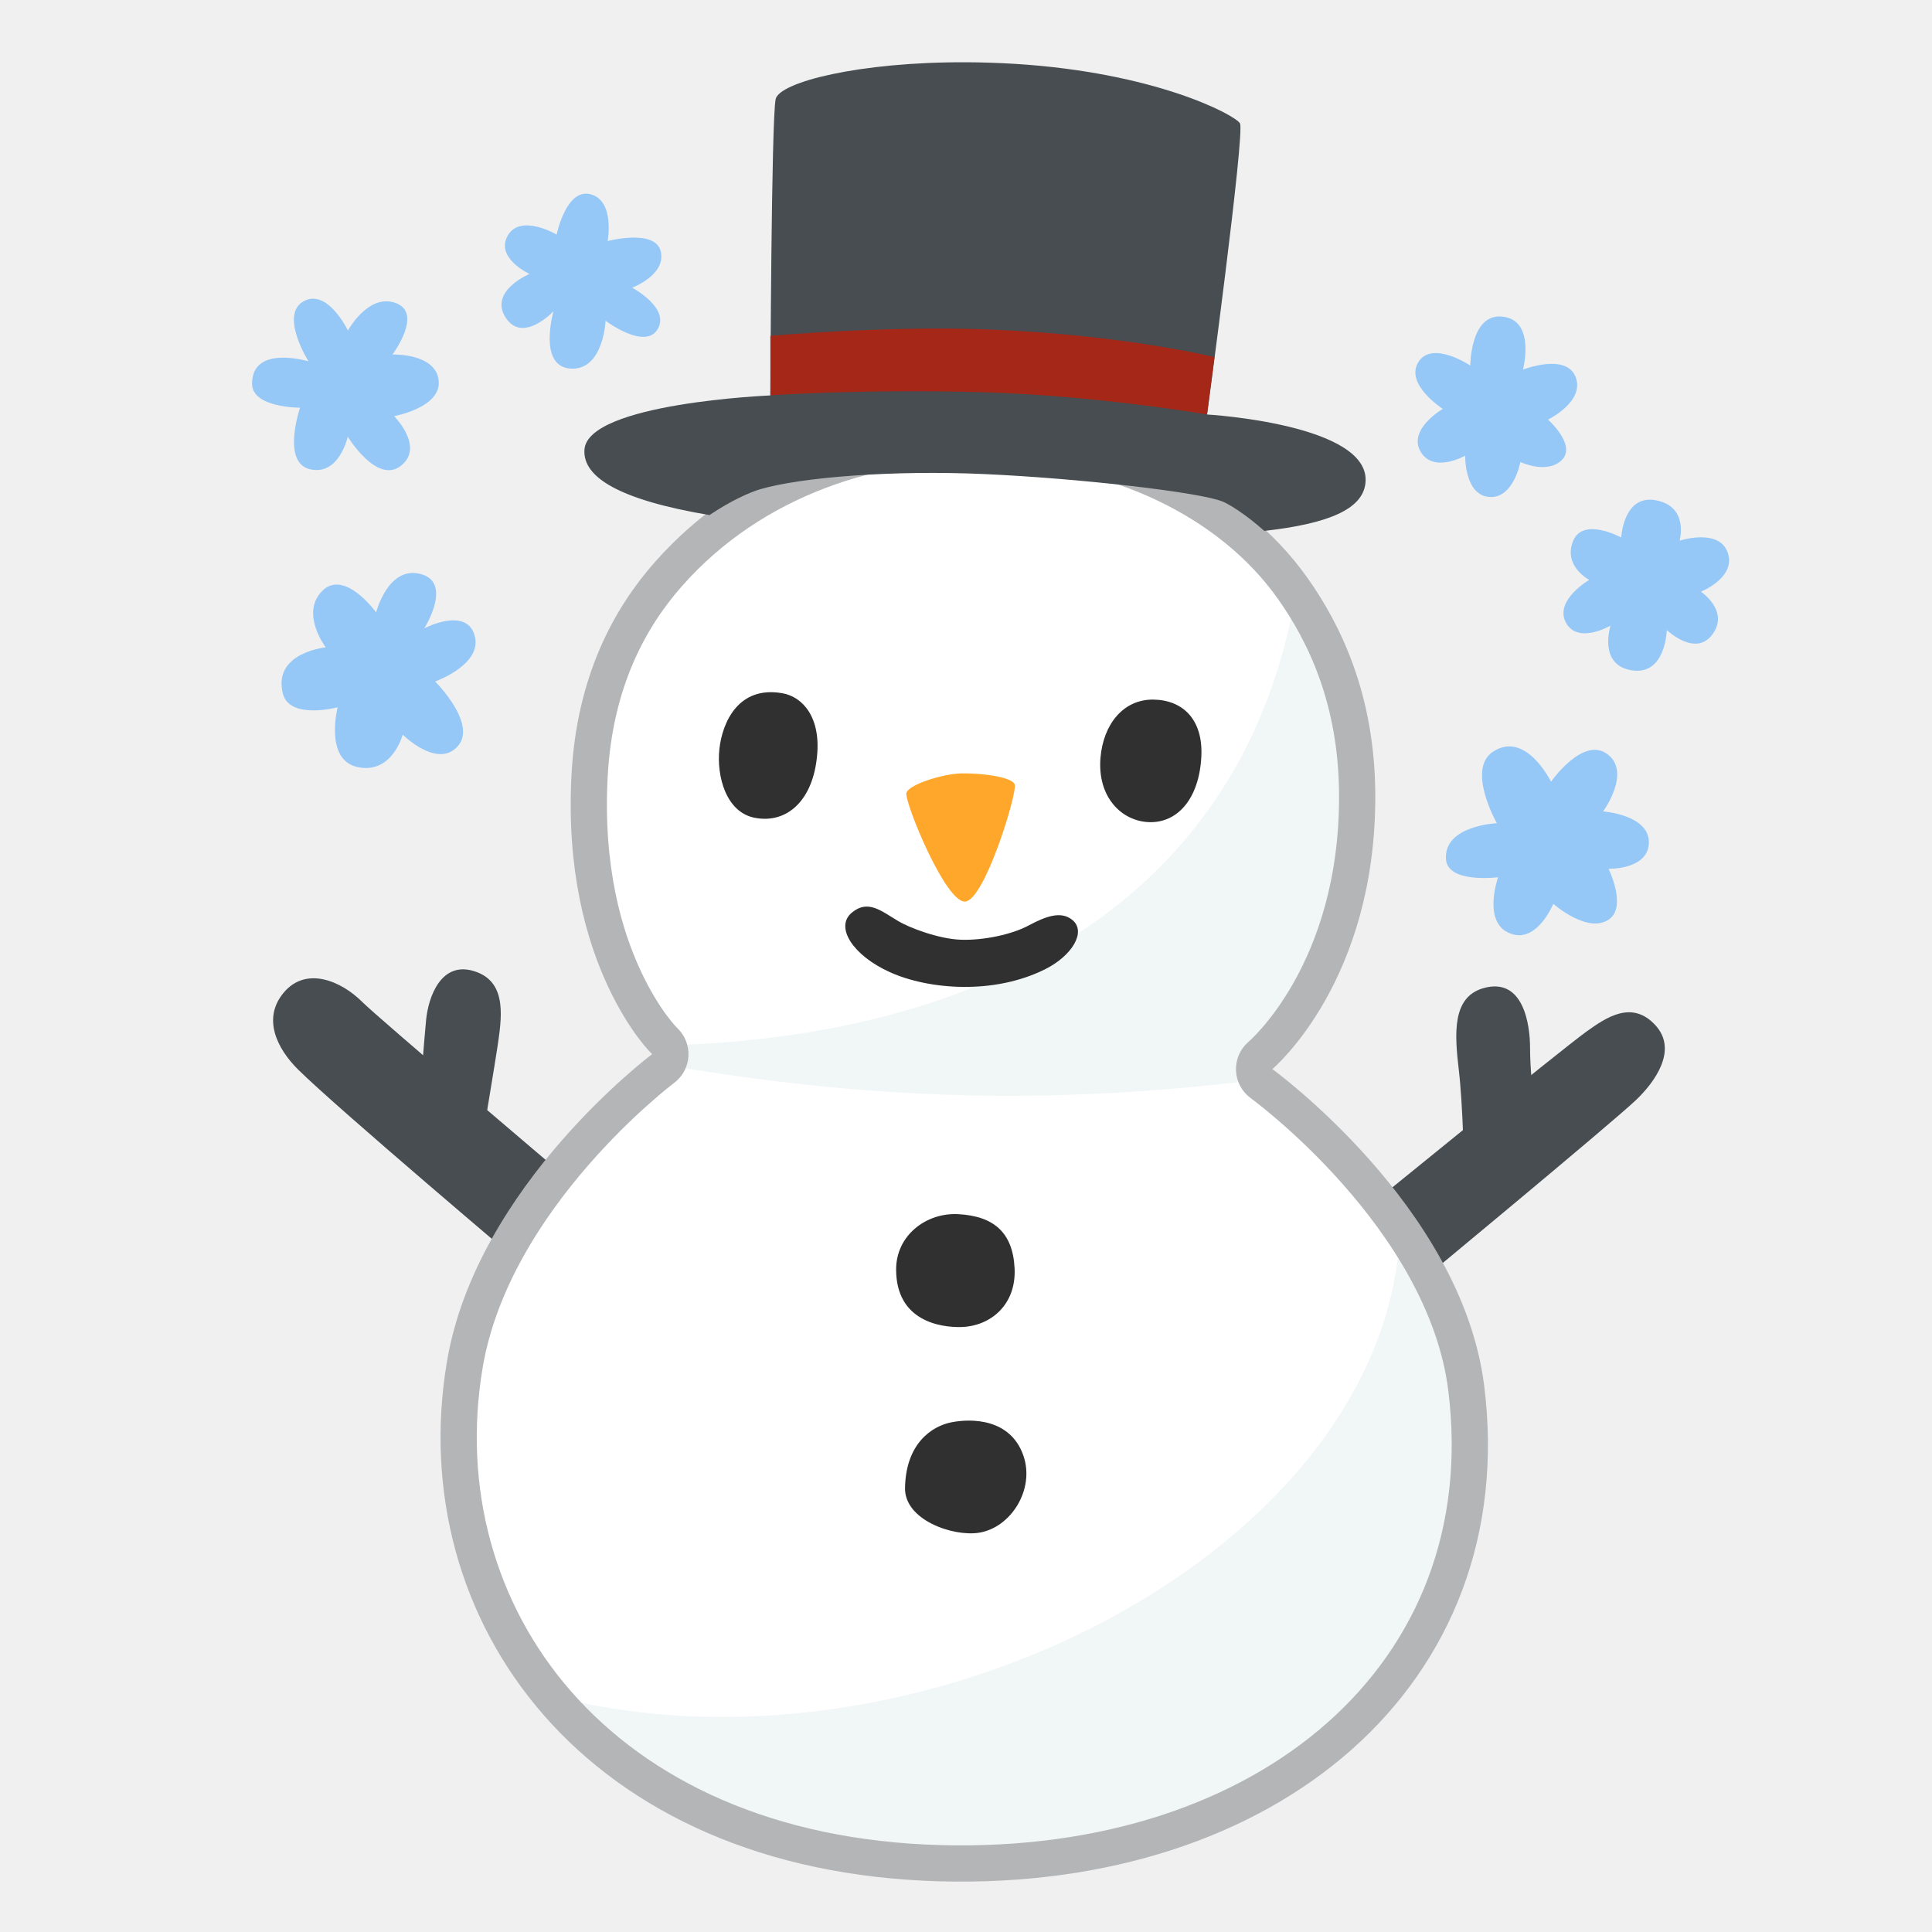
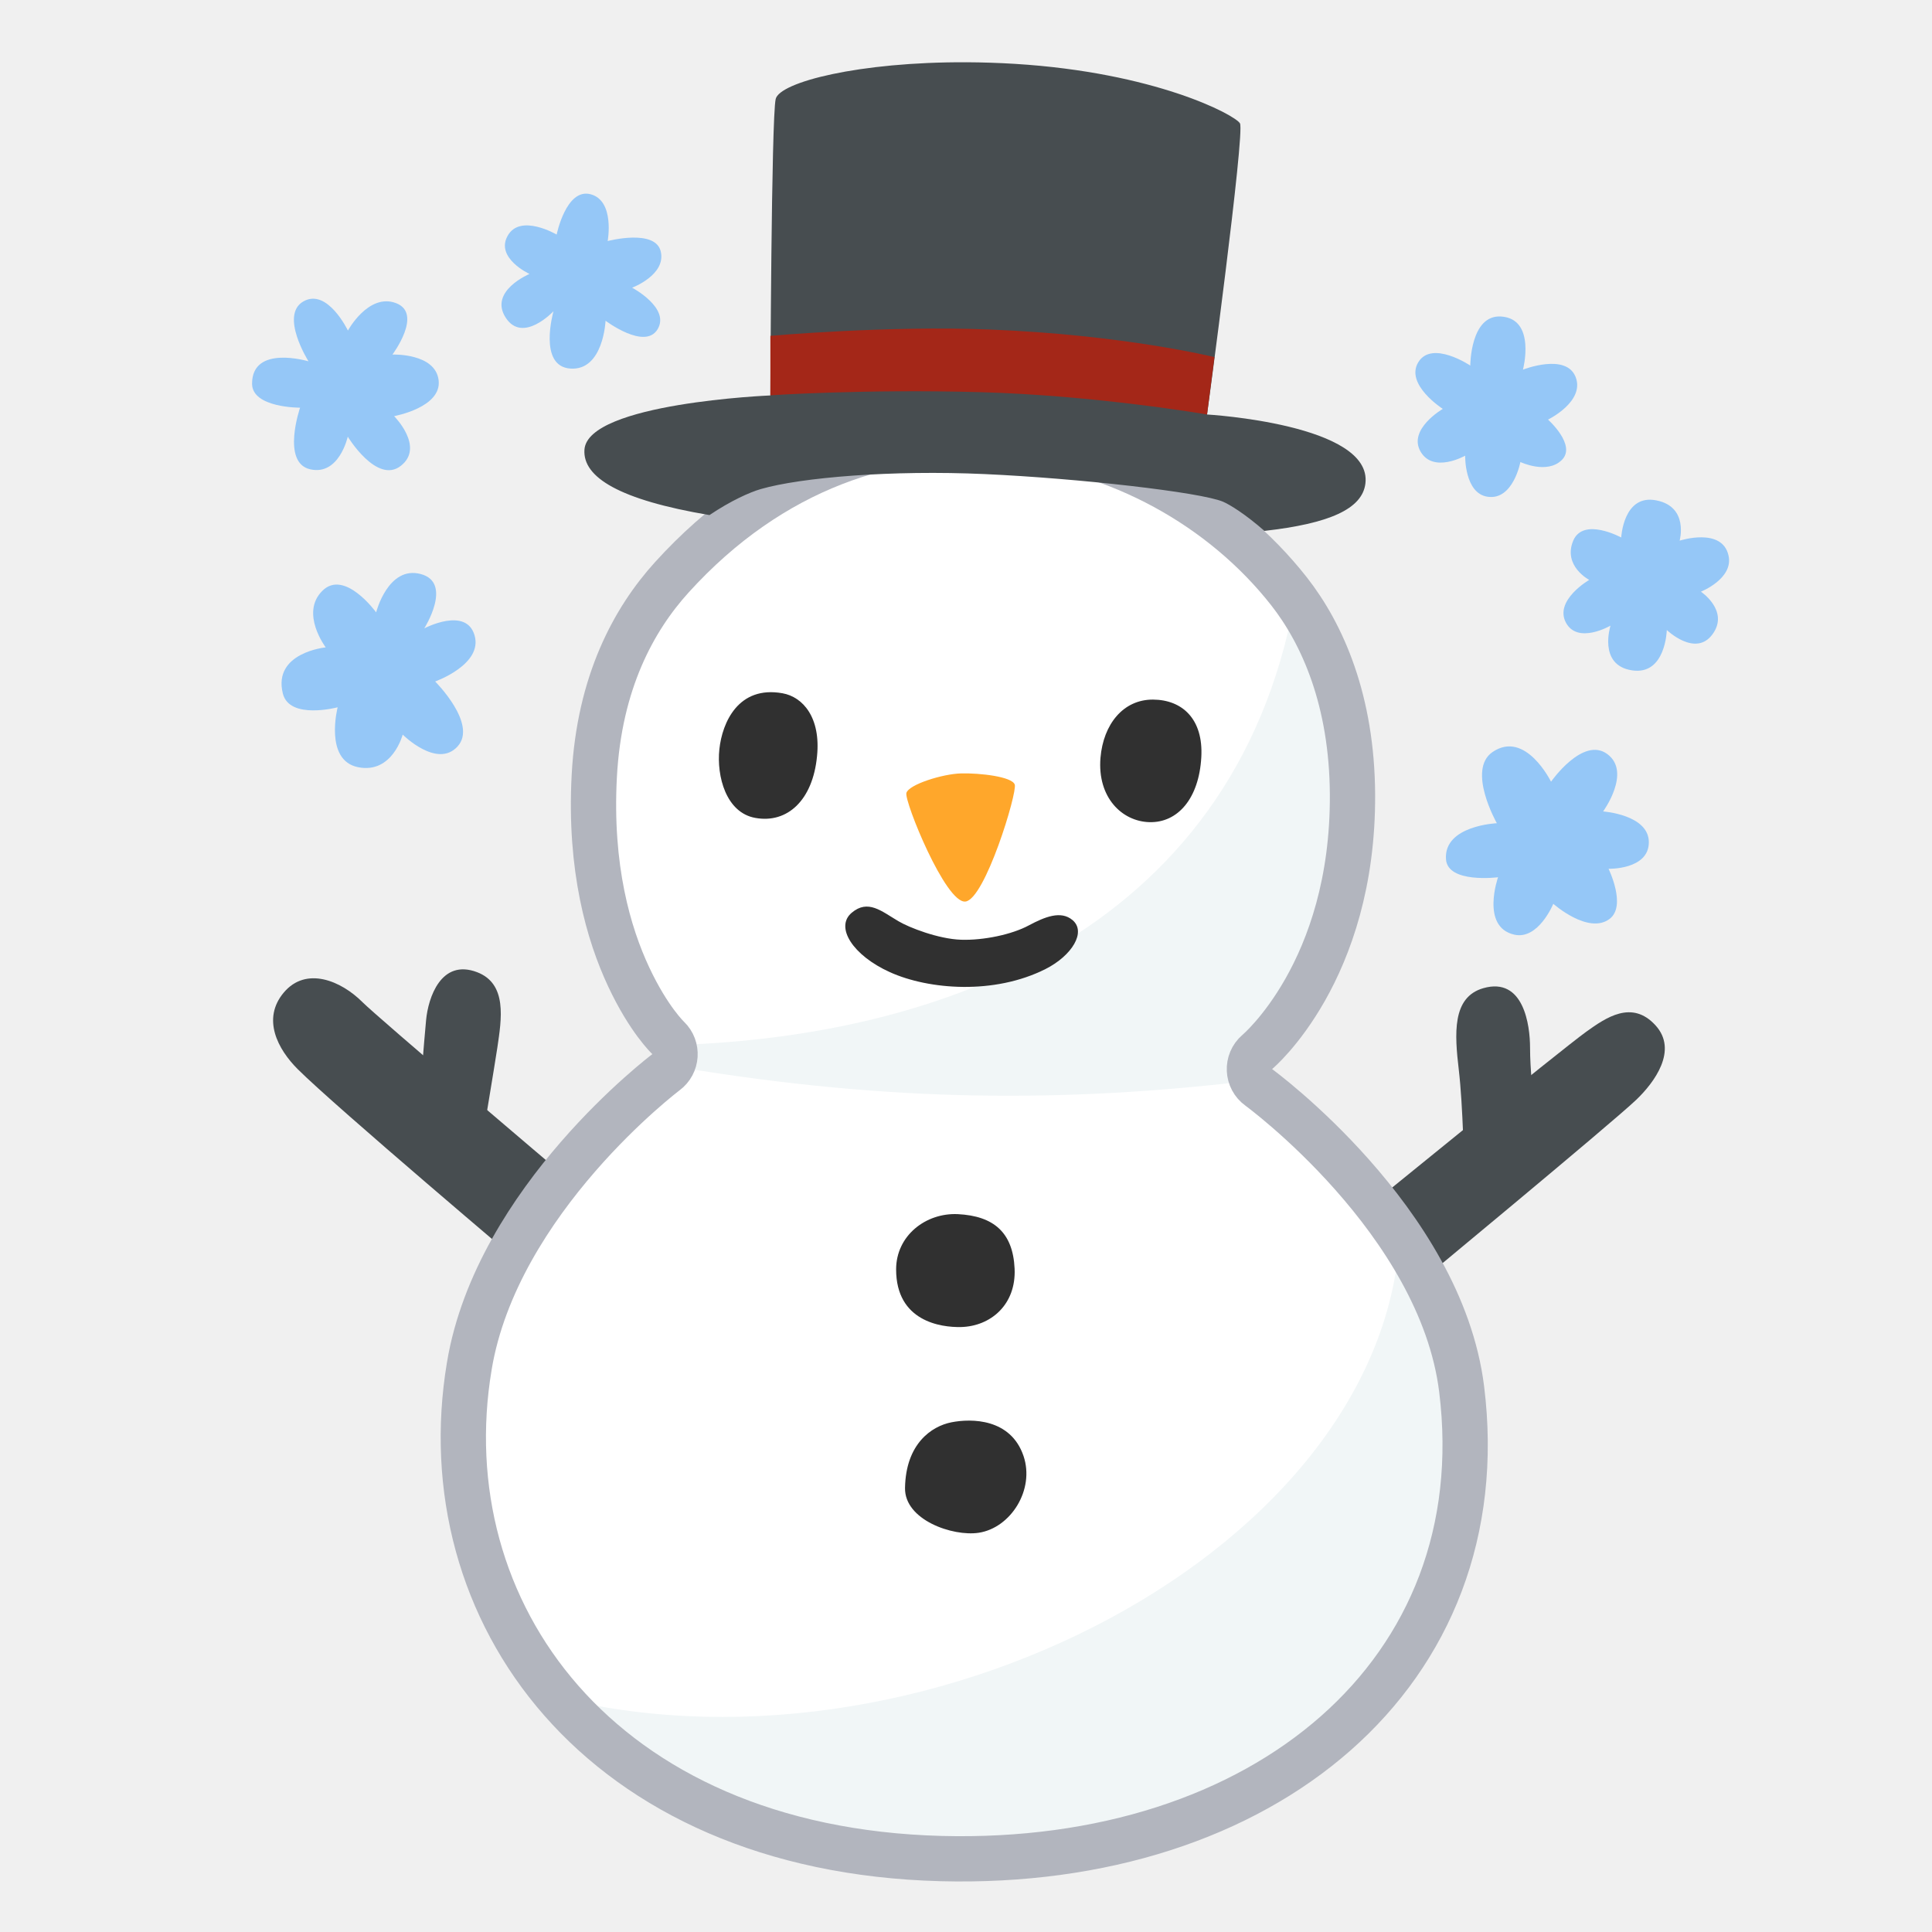
<svg xmlns="http://www.w3.org/2000/svg" version="1.1" id="Layer_2" x="0px" y="0px" viewBox="0 0 128 128" style="enable-background:new 0 0 128 128;" xml:space="preserve">
  <defs id="defs19" />
  <path style="fill:#474D50;" d="M90.39,80.18c0,0,12.95-10.56,14.71-11.83c1.3-0.93,3.02-2.13,4.58-0.42  c1.51,1.65-0.07,3.78-1.27,4.93c-1.62,1.55-15.06,12.67-15.06,12.67L90.39,80.18z" id="path1" />
  <path style="fill:#474D50;" d="M98.27,65.47c-2.08,0.6-1.9,3.03-1.62,5.42c0.28,2.39,0.35,6.48,0.35,6.48l4.58-4.79  c0,0-0.21-1.69-0.21-3.17S100.95,64.7,98.27,65.47z" id="path2" />
  <path style="fill:#474D50;" d="M37.1,77.65c0,0-12.04-10.21-13.09-11.26c-1.41-1.41-3.73-2.39-5.21-0.63  c-1.47,1.75-0.39,3.76,0.92,5.07c2.46,2.46,15.2,13.23,15.2,13.23L37.1,77.65z" id="path3" />
  <path id="path20" style="fill:#ffffff;stroke:none;stroke-width:1.6" d="m 43.998,37.783 c -2.2,3.198 -4.976,7.226 -5.316,13.59 -0.333,6.227 0.974,10.712 2.346,13.641 1.372,2.929 2.76,4.248 2.76,4.248 0.358,0.345 0.32,0.929 -0.08,1.225 0,0 -11.401,8.497 -13.297,19.904 1e-6,6.67e-4 1e-6,0.001 0,0.002 -1.556,9.31 1.418,19.636 10.023,26.355 6.019,4.693 13.998,6.869 21.891,7.076 7.893,0.208 15.686,-1.561 21.25,-4.617 9.79,-5.377 15.411,-15.455 13.949,-27.258 -1.439,-11.605 -13.719,-20.465 -13.719,-20.465 -0.425,-0.303 -0.453,-0.924 -0.057,-1.264 0,0 6.617,-5.599 6.549,-17.598 C 90.263,46.277 88.243,41.728 85.947,38.754 75.083,24.679 51.077,27.496 43.998,37.783 Z" />
  <path style="fill:#f1f6f7;fill-opacity:1;stroke:none;stroke-width:1.6" d="m 35.938,112.193 c 7.398,7.69 18.493,11.424 26.386,11.632 7.893,0.208 15.686,-1.561 21.25,-4.617 11.412,-6.589 20.375,-23.178 9.202,-38.278 -0.323,21.73 -32.23,38.058 -56.838,31.263 z" id="path24" />
  <path style="fill:#f1f6f7;fill-opacity:1;stroke:none;stroke-width:1.6" d="m 85.947,38.754 c -3.58,22.632 -23.279,30.148 -42.16,30.508 0,0 0.32,0.929 -0.08,1.225 13.882,2.415 26.003,2.768 40.098,0.998 -0.425,-0.303 -0.453,-0.924 -0.057,-1.264 0,0 6.617,-5.599 6.549,-17.598 -0.052,-9.614 -4.537,-13.72 -4.35,-13.869 z" id="path22" />
-   <path id="path20-7" style="fill:none;stroke:#b4b5b7;stroke-width:2.4;stroke-opacity:1" d="m 44.281,38.039 c -2.517,2.854 -4.883,7.075 -5.219,13.354 -0.33,6.164 0.963,10.584 2.311,13.461 1.347,2.877 2.678,4.133 2.678,4.133 0.529,0.509 0.472,1.372 -0.119,1.807 0,0 -11.283,8.463 -13.145,19.66 v 0.002 c -2.736,16.362 8.636,32.386 31.547,32.988 21.697,0.571 37.152,-12.56 34.812,-31.447 C 95.737,80.626 83.584,71.795 83.584,71.795 82.957,71.349 82.916,70.432 83.5,69.932 c 0,0 6.483,-5.451 6.416,-17.307 C 89.882,46.362 87.773,41.991 85.643,38.98 77.316,27.215 55.411,25.417 44.281,38.039 Z" />
+   <path id="path20-0" style="fill:none;stroke:#b2b5be;stroke-width:3;stroke-opacity:1" d="M 44.512,38.246 C 41.997,41.019 39.705,45.201 39.373,51.41 c -0.327,6.113 0.951,10.475 2.279,13.311 1.328,2.835 2.613,4.041 2.613,4.041 0.669,0.642 0.597,1.732 -0.15,2.281 0,0 -11.19,8.435 -13.023,19.461 v 0.002 c -2.711,16.214 8.567,32.032 31.25,32.629 21.39,0.563 36.825,-12.302 34.496,-31.102 C 95.453,80.854 83.404,72.047 83.404,72.047 82.613,71.484 82.561,70.327 83.299,69.695 c 0,0 6.372,-5.33 6.307,-17.068 C 89.571,46.431 87.636,42.022 85.393,39.166 76.623,28.002 57.695,23.708 44.512,38.246 Z" />
  <path style="fill:#474D50;" d="M27.81,72.65c0,0,0.28-3.59,0.42-5.07c0.14-1.48,0.99-4.08,3.38-3.17c2.01,0.77,1.62,3.1,1.34,5  c-0.2,1.32-0.99,6.05-0.99,6.05L27.81,72.65z" id="path4" />
  <path id="path5" style="fill:#474D50;" d="M 64.053 4.125 C 56.89 4.092 51.644 5.449 51.391 6.561 C 51.101 7.831 51.039 26.199 51.039 26.199 C 51.039 26.199 38.941 26.699 38.721 29.789 C 38.593 31.624 41.047 33.12 47.004 34.125 C 48.422 33.173 49.668 32.614 50.41 32.4 C 53.08 31.63 59.07 31.13 65.26 31.41 C 71.45 31.69 79.549 32.61 81.029 33.24 C 81.463 33.425 82.51 34.059 83.764 35.174 C 88.062 34.689 90.25 33.727 90.461 32.039 C 90.951 28.099 79.971 27.461 79.971 27.461 C 79.971 27.461 82.5 8.74 82.15 8.17 C 81.8 7.6 76.52 4.8 67.23 4.23 C 66.138 4.164 65.076 4.13 64.053 4.125 z " />
  <path style="fill:#A42718;" d="M65.54,21.83c-6.75-0.27-14.5,0.42-14.5,0.42v3.94c0,0,6.19-0.42,13.87-0.21s15.06,1.48,15.06,1.48  l0.49-3.8C80.46,23.66,74.48,22.18,65.54,21.83z" id="path6" />
  <path style="fill:#303030;" d="M51.84,45.93c-2.91-0.52-3.99,1.92-4.18,3.71c-0.19,1.78,0.44,4.21,2.39,4.55  c2.11,0.38,3.8-1.17,4.08-4.09C54.39,47.55,53.2,46.17,51.84,45.93z" id="path8" />
  <path style="fill:#303030;" d="M72.91,50.2c-0.22,2.64,1.43,4.22,3.24,4.27c1.88,0.05,3.29-1.57,3.44-4.31  c0.14-2.53-1.27-3.8-3.2-3.81C74.41,46.34,73.1,47.99,72.91,50.2z" id="path9" />
  <path style="fill:#303030;" d="M56.43,60.47c-1.13,0.95,0.07,2.83,2.53,3.94c2.57,1.16,6.9,1.51,10.31-0.21  c1.76-0.89,2.71-2.46,1.79-3.24c-0.77-0.65-1.83-0.22-2.9,0.35c-1.11,0.6-2.99,1-4.49,0.95c-1.5-0.05-3.45-0.81-4.15-1.23  C58.4,60.37,57.51,59.56,56.43,60.47z" id="path10" />
  <path style="fill:#FFA72B;" d="M60.05,52.54c-0.14,0.56,2.6,7.33,3.91,7.19c1.3-0.14,3.45-7.23,3.27-7.75  c-0.18-0.53-2.32-0.77-3.55-0.74S60.19,51.98,60.05,52.54z" id="path11" />
  <path style="fill:#303030;" d="M59.37,84.1c0,3.45,2.97,3.85,4.3,3.82c1.96-0.05,3.66-1.48,3.55-3.87s-1.38-3.49-3.76-3.61  C61.33,80.34,59.37,81.87,59.37,84.1z" id="path12" />
  <path style="fill:#303030;" d="M59.96,98.58c-0.04,2.12,3.16,3.23,4.88,2.97c2.12-0.32,3.73-2.85,2.97-5.09  c-0.85-2.49-3.45-2.49-4.77-2.23C61.71,94.49,60.01,95.66,59.96,98.58z" id="path13" />
  <path style="fill:#95C7F7;" d="M28.11,41.63c0,0,1.92-3.03-0.24-3.6c-2.16-0.57-2.95,2.54-2.95,2.54s-2.1-2.9-3.57-1.42  c-1.48,1.48,0.23,3.74,0.23,3.74s-3.52,0.34-2.84,3.06c0.44,1.76,3.63,0.91,3.63,0.91s-0.91,3.52,1.36,3.97  c2.27,0.45,2.95-2.16,2.95-2.16s2.27,2.27,3.63,0.79c1.36-1.48-1.48-4.31-1.48-4.31s3.18-1.13,2.61-3.06  C30.88,40.17,28.11,41.63,28.11,41.63z" id="path14" />
  <path style="fill:#95C7F7;" d="M19.88,27.01c0,0-3.18,0.02-3.18-1.59c0-2.61,3.74-1.48,3.74-1.48s-1.93-3.06-0.34-3.97  c1.59-0.91,2.95,1.93,2.95,1.93s1.36-2.5,3.18-1.82S26,23.49,26,23.49s2.84-0.11,3.06,1.7s-2.95,2.38-2.95,2.38s2.04,2.04,0.45,3.29  s-3.52-1.93-3.52-1.93s-0.57,2.61-2.5,2.16C18.63,30.64,19.88,27.01,19.88,27.01z" id="path15" />
  <path style="fill:#95C7F7;" d="M35.08,18.15c0,0-2.29-1.06-1.44-2.54c0.84-1.48,3.24-0.07,3.24-0.07s0.63-3.1,2.25-2.67  s1.13,3.1,1.13,3.1s3.17-0.84,3.52,0.7c0.35,1.55-1.9,2.39-1.9,2.39s2.53,1.34,1.69,2.75c-0.84,1.41-3.45-0.56-3.45-0.56  s-0.14,3.31-2.32,3.17c-2.18-0.14-1.13-3.8-1.13-3.8s-2.04,2.18-3.17,0.42C32.37,19.28,35.08,18.15,35.08,18.15z" id="path16" />
  <path style="fill:#95C7F7;" d="M97.41,24.22c0,0,0-3.39,2.05-3.25c2.33,0.16,1.44,3.52,1.44,3.52s2.86-1.13,3.49,0.49  s-1.83,2.82-1.83,2.82s1.9,1.69,0.92,2.67s-2.75,0.14-2.75,0.14s-0.48,2.56-2.18,2.3c-1.53-0.23-1.48-2.72-1.48-2.72  s-2.11,1.2-2.96-0.28c-0.84-1.48,1.48-2.82,1.48-2.82s-2.53-1.62-1.62-3.1C94.88,22.52,97.41,24.22,97.41,24.22z" id="path17" />
  <path style="fill:#95C7F7;" d="M107.41,35.61c0,0,0.14-2.89,2.32-2.46c2.18,0.42,1.55,2.67,1.55,2.67s2.82-0.92,3.24,0.99  c0.34,1.53-1.83,2.39-1.83,2.39s1.9,1.27,0.77,2.82c-1.13,1.55-3.03-0.28-3.03-0.28s-0.07,3.03-2.32,2.67  c-2.25-0.35-1.41-2.96-1.41-2.96s-2.18,1.27-2.96-0.21c-0.77-1.48,1.55-2.82,1.55-2.82s-1.76-0.92-1.06-2.6  C104.9,34.24,107.41,35.61,107.41,35.61z" id="path18" />
  <path style="fill:#95C7F7;" d="M99.17,54.54c0,0-2.01-3.54-0.28-4.72c2.18-1.48,3.87,1.97,3.87,1.97s2.11-3.03,3.73-1.83  c1.62,1.2-0.28,3.8-0.28,3.8s3.03,0.21,3.03,2.04s-2.67,1.76-2.67,1.76s1.21,2.46,0.07,3.32c-1.41,1.06-3.73-1-3.73-1  s-0.99,2.42-2.6,2.04c-2.22-0.52-1.06-3.8-1.06-3.8s-3.35,0.43-3.45-1.2C95.65,54.69,99.17,54.54,99.17,54.54z" id="path19" />
</svg>
